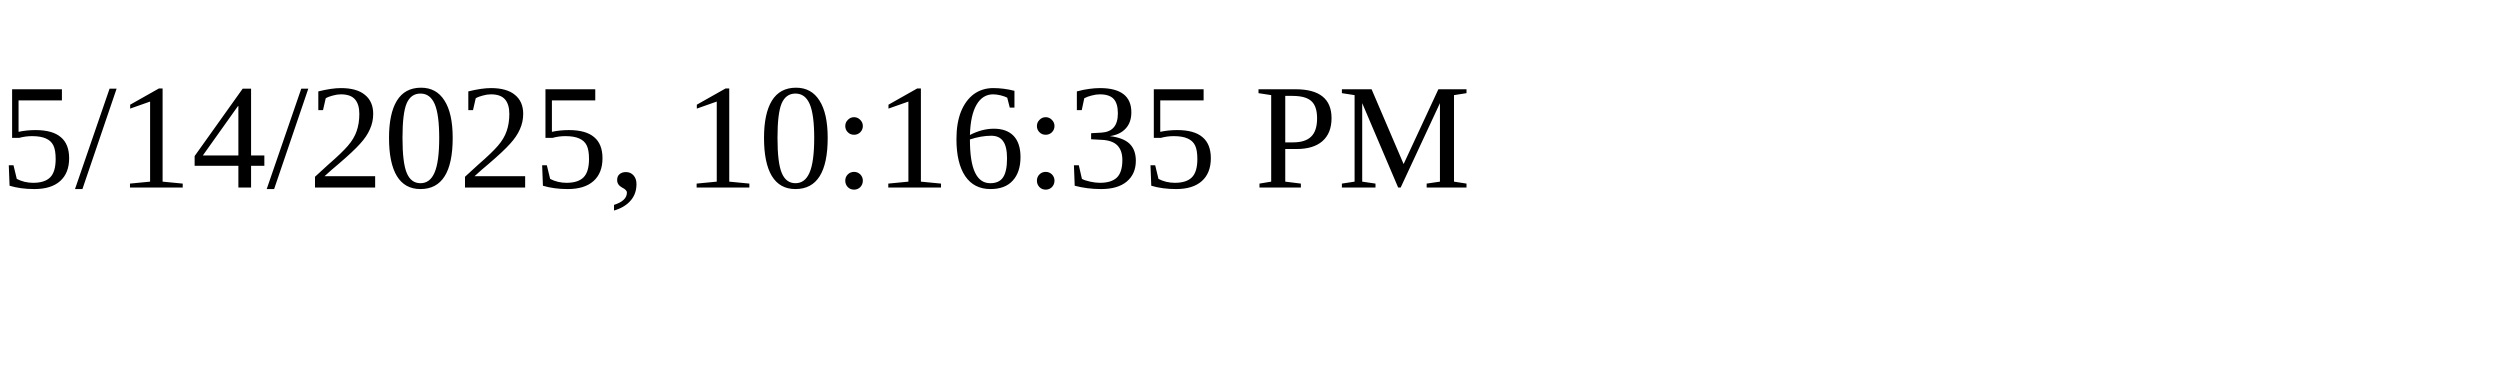
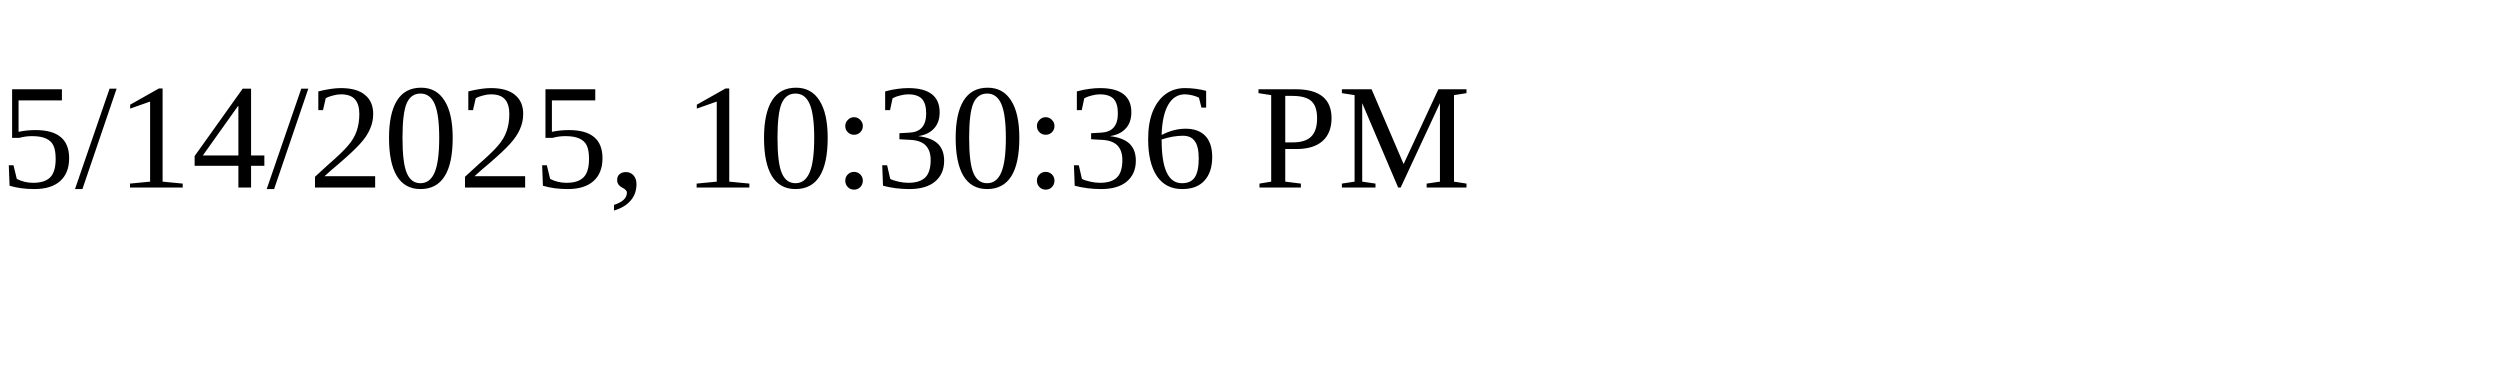
<svg xmlns="http://www.w3.org/2000/svg" height="30" width="200">
-   <text x="0" y="15">5/14/2025, 10:16:35 PM</text>
+   <text x="0" y="15">5/14/2025, 10:30:36 PM</text>
</svg>
